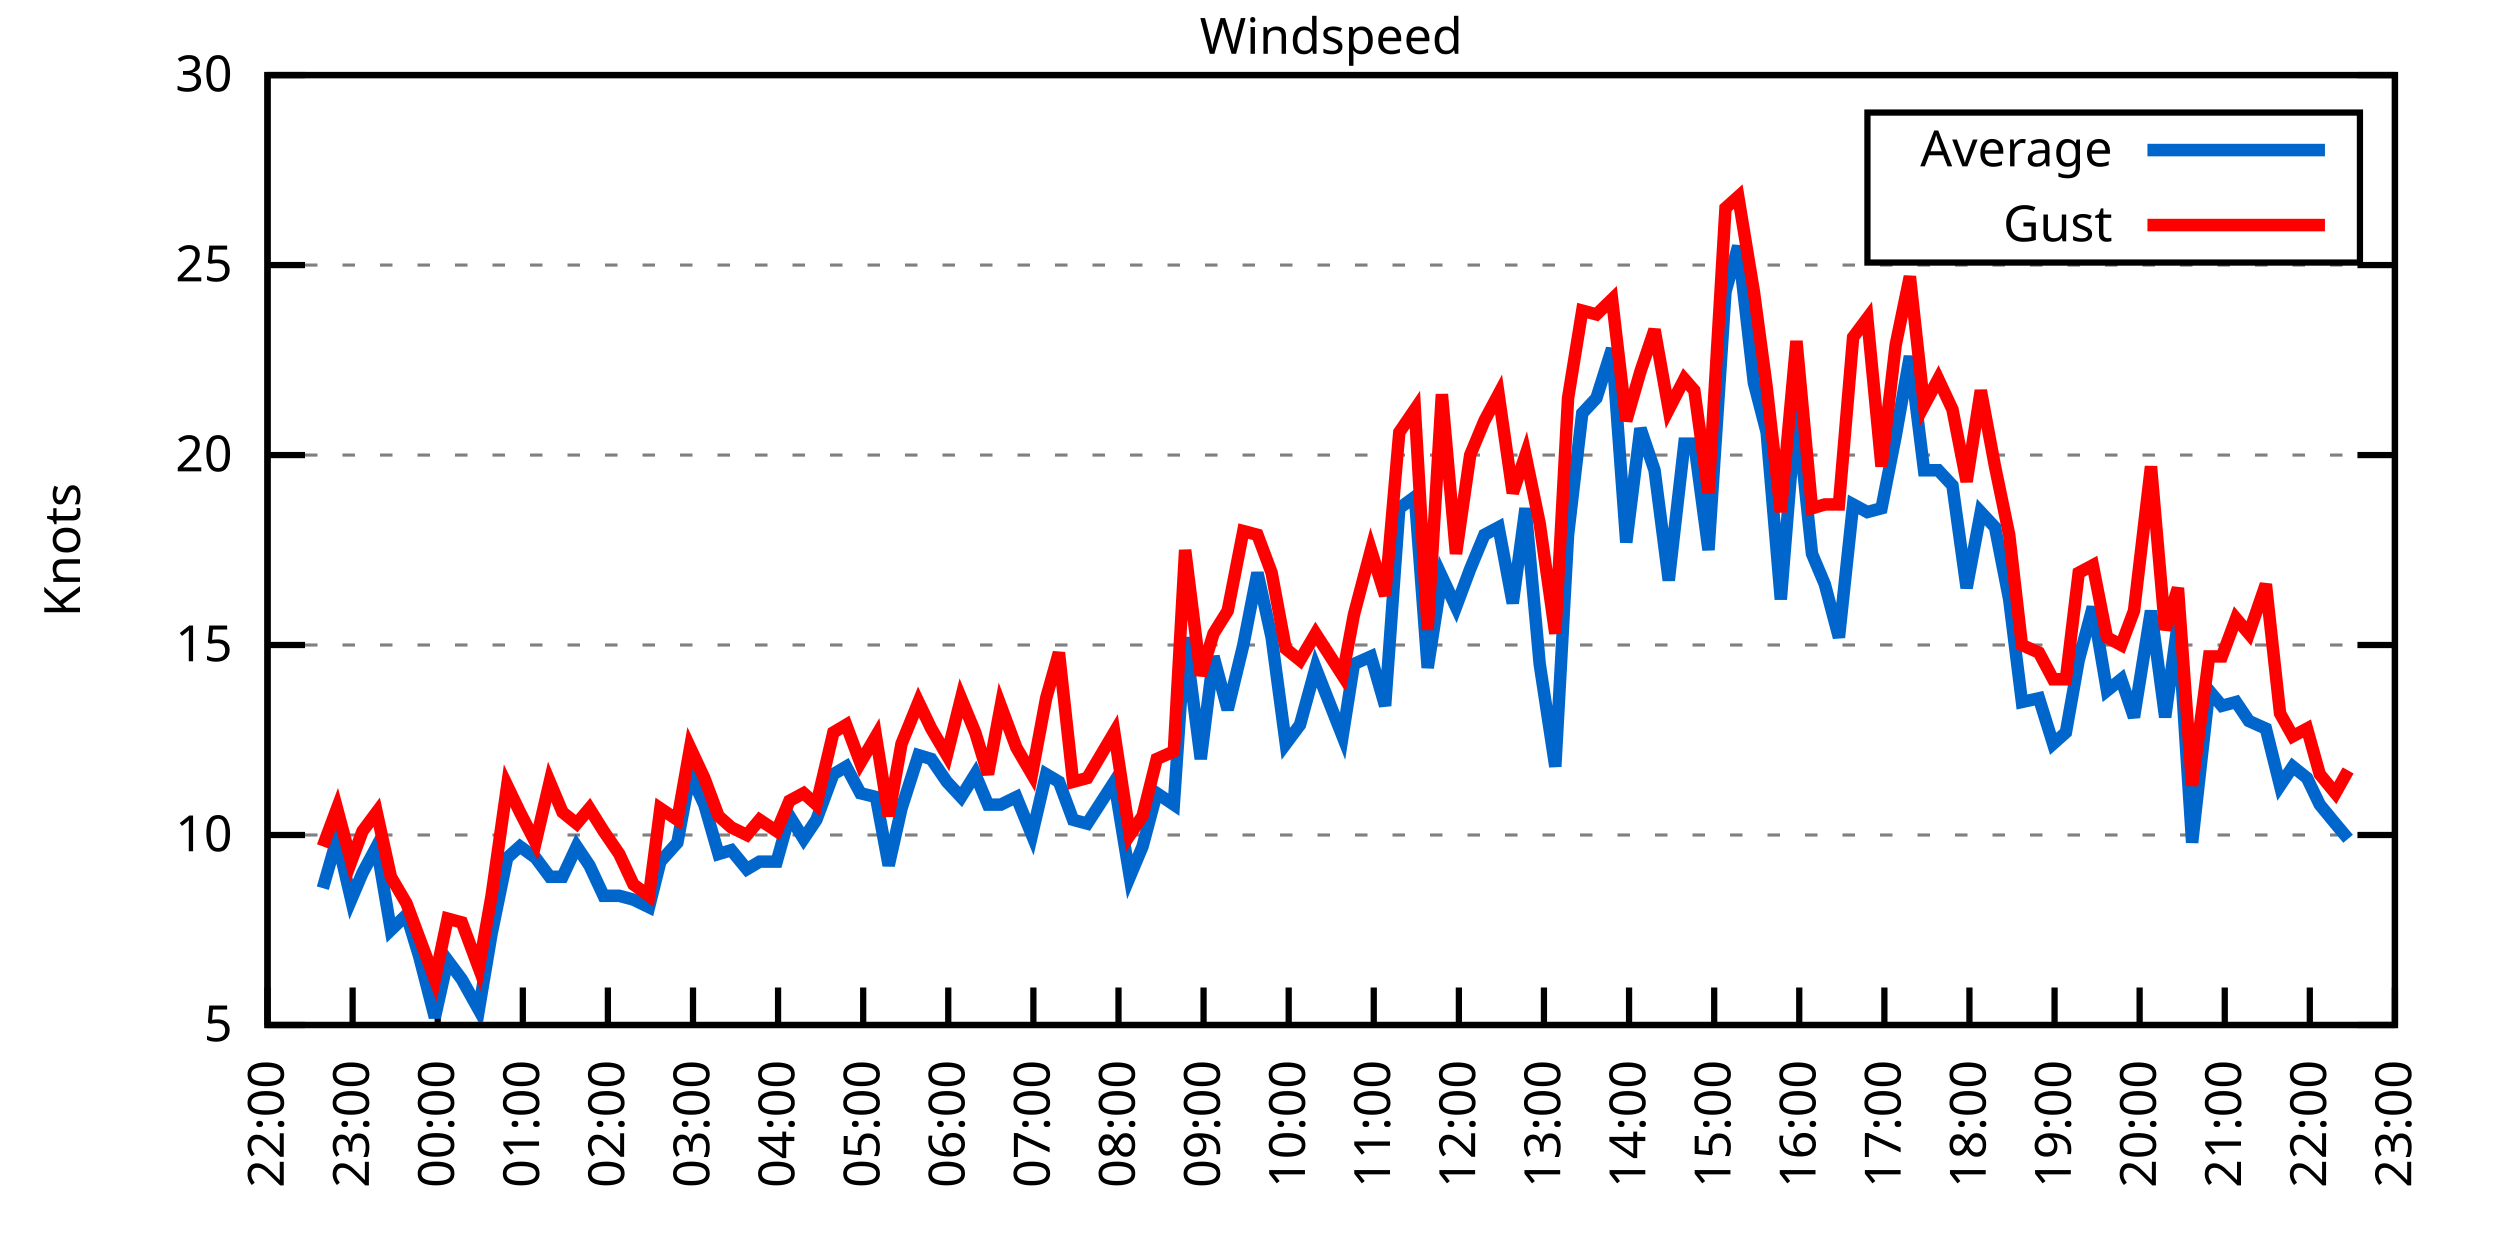
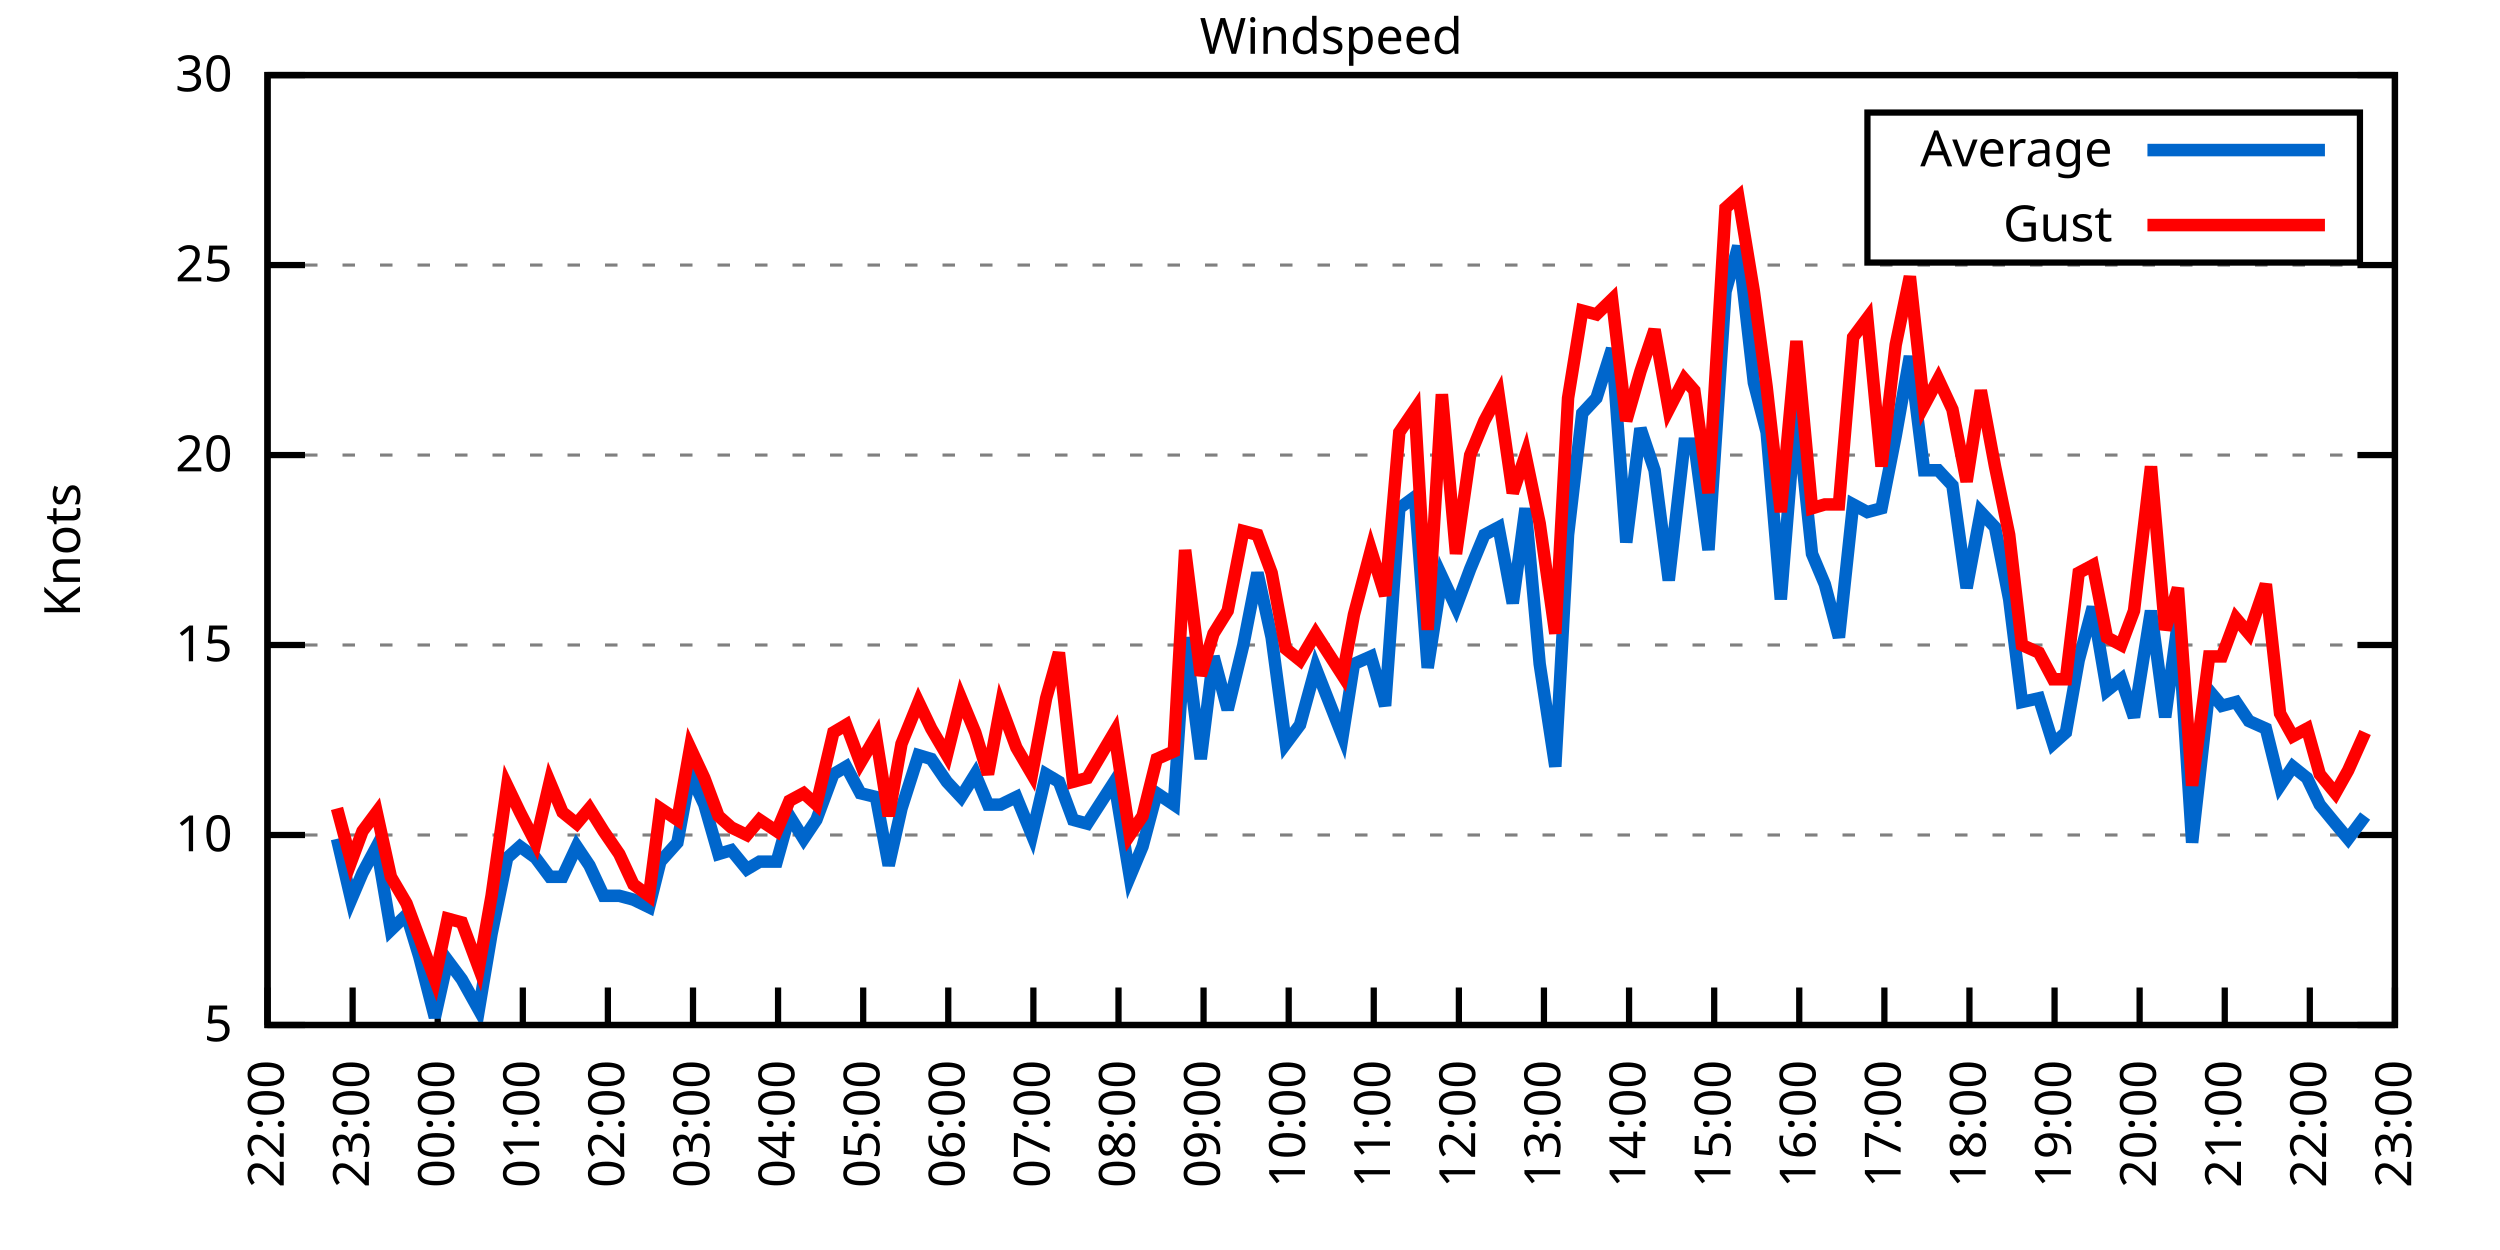
<svg xmlns="http://www.w3.org/2000/svg" xmlns:xlink="http://www.w3.org/1999/xlink" width="400" height="200" viewBox="0 0 400 200">
  <g id="gnuplot_canvas">
    <rect x="0" y="0" width="400" height="200" fill="none" />
    <defs>
      <circle id="gpDot" r="0.5" stroke-width="0.5" stroke="currentColor" />
      <path id="gpPt0" stroke-width="0.333" stroke="currentColor" d="M-1,0 h2 M0,-1 v2" />
      <path id="gpPt1" stroke-width="0.333" stroke="currentColor" d="M-1,-1 L1,1 M1,-1 L-1,1" />
      <path id="gpPt2" stroke-width="0.333" stroke="currentColor" d="M-1,0 L1,0 M0,-1 L0,1 M-1,-1 L1,1 M-1,1 L1,-1" />
      <rect id="gpPt3" stroke-width="0.333" stroke="currentColor" x="-1" y="-1" width="2" height="2" />
      <rect id="gpPt4" stroke-width="0.333" stroke="currentColor" fill="currentColor" x="-1" y="-1" width="2" height="2" />
      <circle id="gpPt5" stroke-width="0.333" stroke="currentColor" cx="0" cy="0" r="1" />
      <use xlink:href="#gpPt5" id="gpPt6" fill="currentColor" stroke="none" />
      <path id="gpPt7" stroke-width="0.333" stroke="currentColor" d="M0,-1.33 L-1.33,0.67 L1.33,0.67 z" />
      <use xlink:href="#gpPt7" id="gpPt8" fill="currentColor" stroke="none" />
      <use xlink:href="#gpPt7" id="gpPt9" stroke="currentColor" transform="rotate(180)" />
      <use xlink:href="#gpPt9" id="gpPt10" fill="currentColor" stroke="none" />
      <use xlink:href="#gpPt3" id="gpPt11" stroke="currentColor" transform="rotate(45)" />
      <use xlink:href="#gpPt11" id="gpPt12" fill="currentColor" stroke="none" />
      <path id="gpPt13" stroke-width="0.333" stroke="currentColor" d="M0,1.330 L1.265,0.411 L0.782,-1.067 L-0.782,-1.076 L-1.265,0.411 z" />
      <use xlink:href="#gpPt13" id="gpPt14" fill="currentColor" stroke="none" />
      <filter id="textbox" filterUnits="objectBoundingBox" x="0" y="0" height="1" width="1">
        <feFlood flood-color="white" flood-opacity="1" result="bgnd" />
        <feComposite in="SourceGraphic" in2="bgnd" operator="atop" />
      </filter>
      <filter id="greybox" filterUnits="objectBoundingBox" x="0" y="0" height="1" width="1">
        <feFlood flood-color="lightgrey" flood-opacity="1" result="grey" />
        <feComposite in="SourceGraphic" in2="grey" operator="atop" />
      </filter>
    </defs>
    <g fill="none" color="white" stroke="currentColor" stroke-width="1.00" stroke-linecap="butt" stroke-linejoin="miter">
</g>
    <g fill="none" color="black" stroke="currentColor" stroke-width="1.00" stroke-linecap="butt" stroke-linejoin="miter">
      <g stroke="none" shape-rendering="crispEdges">
        <polygon fill="rgb(255, 255, 255)" points="42.80,164.00 383.18,164.00 383.18,12.02 42.80,12.02 " />
      </g>
    </g>
    <g fill="none" color="black" stroke="currentColor" stroke-width="1.00" stroke-linecap="butt" stroke-linejoin="miter">
</g>
    <g fill="none" color="black" stroke="black" stroke-width="0.50" stroke-linecap="butt" stroke-linejoin="miter">
</g>
    <g fill="none" color="gray" stroke="currentColor" stroke-width="0.50" stroke-linecap="butt" stroke-linejoin="miter">
      <path stroke="gray" stroke-dasharray="2,4" class="gridline" d="M42.80,164.00 L383.19,164.00  " />
    </g>
    <g fill="none" color="gray" stroke="gray" stroke-width="1.00" stroke-linecap="butt" stroke-linejoin="miter">
</g>
    <g fill="none" color="black" stroke="currentColor" stroke-width="1.00" stroke-linecap="butt" stroke-linejoin="miter">
      <path stroke="black" d="M42.80,164.00 L48.80,164.00 M383.19,164.00 L377.19,164.00  " />
      <g transform="translate(37.20,166.60)" stroke="none" fill="black" font-family="Sans" font-size="8.00" text-anchor="end">
        <text>
          <tspan font-family="Sans"> 5</tspan>
        </text>
      </g>
    </g>
    <g fill="none" color="black" stroke="currentColor" stroke-width="1.00" stroke-linecap="butt" stroke-linejoin="miter">
</g>
    <g fill="none" color="black" stroke="black" stroke-width="0.50" stroke-linecap="butt" stroke-linejoin="miter">
</g>
    <g fill="none" color="gray" stroke="currentColor" stroke-width="0.50" stroke-linecap="butt" stroke-linejoin="miter">
      <path stroke="gray" stroke-dasharray="2,4" class="gridline" d="M42.80,133.60 L383.19,133.60  " />
    </g>
    <g fill="none" color="gray" stroke="gray" stroke-width="1.00" stroke-linecap="butt" stroke-linejoin="miter">
</g>
    <g fill="none" color="black" stroke="currentColor" stroke-width="1.00" stroke-linecap="butt" stroke-linejoin="miter">
      <path stroke="black" d="M42.80,133.60 L48.80,133.60 M383.19,133.60 L377.19,133.60  " />
      <g transform="translate(37.20,136.20)" stroke="none" fill="black" font-family="Sans" font-size="8.00" text-anchor="end">
        <text>
          <tspan font-family="Sans"> 10</tspan>
        </text>
      </g>
    </g>
    <g fill="none" color="black" stroke="currentColor" stroke-width="1.00" stroke-linecap="butt" stroke-linejoin="miter">
</g>
    <g fill="none" color="black" stroke="black" stroke-width="0.50" stroke-linecap="butt" stroke-linejoin="miter">
</g>
    <g fill="none" color="gray" stroke="currentColor" stroke-width="0.50" stroke-linecap="butt" stroke-linejoin="miter">
      <path stroke="gray" stroke-dasharray="2,4" class="gridline" d="M42.80,103.20 L383.19,103.20  " />
    </g>
    <g fill="none" color="gray" stroke="gray" stroke-width="1.00" stroke-linecap="butt" stroke-linejoin="miter">
</g>
    <g fill="none" color="black" stroke="currentColor" stroke-width="1.00" stroke-linecap="butt" stroke-linejoin="miter">
      <path stroke="black" d="M42.80,103.20 L48.80,103.20 M383.19,103.20 L377.19,103.20  " />
      <g transform="translate(37.20,105.80)" stroke="none" fill="black" font-family="Sans" font-size="8.00" text-anchor="end">
        <text>
          <tspan font-family="Sans"> 15</tspan>
        </text>
      </g>
    </g>
    <g fill="none" color="black" stroke="currentColor" stroke-width="1.00" stroke-linecap="butt" stroke-linejoin="miter">
</g>
    <g fill="none" color="black" stroke="black" stroke-width="0.50" stroke-linecap="butt" stroke-linejoin="miter">
</g>
    <g fill="none" color="gray" stroke="currentColor" stroke-width="0.50" stroke-linecap="butt" stroke-linejoin="miter">
      <path stroke="gray" stroke-dasharray="2,4" class="gridline" d="M42.80,72.81 L383.19,72.81  " />
    </g>
    <g fill="none" color="gray" stroke="gray" stroke-width="1.00" stroke-linecap="butt" stroke-linejoin="miter">
</g>
    <g fill="none" color="black" stroke="currentColor" stroke-width="1.00" stroke-linecap="butt" stroke-linejoin="miter">
      <path stroke="black" d="M42.80,72.81 L48.80,72.81 M383.19,72.81 L377.19,72.81  " />
      <g transform="translate(37.20,75.41)" stroke="none" fill="black" font-family="Sans" font-size="8.00" text-anchor="end">
        <text>
          <tspan font-family="Sans"> 20</tspan>
        </text>
      </g>
    </g>
    <g fill="none" color="black" stroke="currentColor" stroke-width="1.00" stroke-linecap="butt" stroke-linejoin="miter">
</g>
    <g fill="none" color="black" stroke="black" stroke-width="0.50" stroke-linecap="butt" stroke-linejoin="miter">
</g>
    <g fill="none" color="gray" stroke="currentColor" stroke-width="0.50" stroke-linecap="butt" stroke-linejoin="miter">
      <path stroke="gray" stroke-dasharray="2,4" class="gridline" d="M42.80,42.41 L383.19,42.41  " />
    </g>
    <g fill="none" color="gray" stroke="gray" stroke-width="1.00" stroke-linecap="butt" stroke-linejoin="miter">
</g>
    <g fill="none" color="black" stroke="currentColor" stroke-width="1.00" stroke-linecap="butt" stroke-linejoin="miter">
      <path stroke="black" d="M42.80,42.41 L48.80,42.41 M383.19,42.41 L377.19,42.41  " />
      <g transform="translate(37.20,45.01)" stroke="none" fill="black" font-family="Sans" font-size="8.00" text-anchor="end">
        <text>
          <tspan font-family="Sans"> 25</tspan>
        </text>
      </g>
    </g>
    <g fill="none" color="black" stroke="currentColor" stroke-width="1.00" stroke-linecap="butt" stroke-linejoin="miter">
</g>
    <g fill="none" color="black" stroke="black" stroke-width="0.50" stroke-linecap="butt" stroke-linejoin="miter">
</g>
    <g fill="none" color="gray" stroke="currentColor" stroke-width="0.50" stroke-linecap="butt" stroke-linejoin="miter">
      <path stroke="gray" stroke-dasharray="2,4" class="gridline" d="M42.80,12.01 L383.19,12.01  " />
    </g>
    <g fill="none" color="gray" stroke="gray" stroke-width="1.00" stroke-linecap="butt" stroke-linejoin="miter">
</g>
    <g fill="none" color="black" stroke="currentColor" stroke-width="1.00" stroke-linecap="butt" stroke-linejoin="miter">
      <path stroke="black" d="M42.80,12.01 L48.80,12.01 M383.19,12.01 L377.19,12.01  " />
      <g transform="translate(37.20,14.61)" stroke="none" fill="black" font-family="Sans" font-size="8.00" text-anchor="end">
        <text>
          <tspan font-family="Sans"> 30</tspan>
        </text>
      </g>
    </g>
    <g fill="none" color="black" stroke="currentColor" stroke-width="1.00" stroke-linecap="butt" stroke-linejoin="miter">
      <path stroke="black" d="M42.80,164.00 L42.80,158.00  " />
      <g transform="translate(45.40,169.60) rotate(270.00)" stroke="none" fill="black" font-family="Sans" font-size="8.00" text-anchor="end">
        <text>
          <tspan font-family="Sans">22:00</tspan>
        </text>
      </g>
    </g>
    <g fill="none" color="black" stroke="currentColor" stroke-width="1.00" stroke-linecap="butt" stroke-linejoin="miter">
      <path stroke="black" d="M56.42,164.00 L56.42,158.00  " />
      <g transform="translate(59.02,169.60) rotate(270.00)" stroke="none" fill="black" font-family="Sans" font-size="8.00" text-anchor="end">
        <text>
          <tspan font-family="Sans">23:00</tspan>
        </text>
      </g>
    </g>
    <g fill="none" color="black" stroke="currentColor" stroke-width="1.00" stroke-linecap="butt" stroke-linejoin="miter">
      <path stroke="black" d="M70.03,164.00 L70.03,158.00  " />
      <g transform="translate(72.63,169.60) rotate(270.00)" stroke="none" fill="black" font-family="Sans" font-size="8.00" text-anchor="end">
        <text>
          <tspan font-family="Sans">00:00</tspan>
        </text>
      </g>
    </g>
    <g fill="none" color="black" stroke="currentColor" stroke-width="1.00" stroke-linecap="butt" stroke-linejoin="miter">
      <path stroke="black" d="M83.65,164.00 L83.65,158.00  " />
      <g transform="translate(86.25,169.60) rotate(270.00)" stroke="none" fill="black" font-family="Sans" font-size="8.00" text-anchor="end">
        <text>
          <tspan font-family="Sans">01:00</tspan>
        </text>
      </g>
    </g>
    <g fill="none" color="black" stroke="currentColor" stroke-width="1.00" stroke-linecap="butt" stroke-linejoin="miter">
      <path stroke="black" d="M97.26,164.00 L97.26,158.00  " />
      <g transform="translate(99.86,169.60) rotate(270.00)" stroke="none" fill="black" font-family="Sans" font-size="8.00" text-anchor="end">
        <text>
          <tspan font-family="Sans">02:00</tspan>
        </text>
      </g>
    </g>
    <g fill="none" color="black" stroke="currentColor" stroke-width="1.00" stroke-linecap="butt" stroke-linejoin="miter">
      <path stroke="black" d="M110.88,164.00 L110.88,158.00  " />
      <g transform="translate(113.48,169.60) rotate(270.00)" stroke="none" fill="black" font-family="Sans" font-size="8.00" text-anchor="end">
        <text>
          <tspan font-family="Sans">03:00</tspan>
        </text>
      </g>
    </g>
    <g fill="none" color="black" stroke="currentColor" stroke-width="1.00" stroke-linecap="butt" stroke-linejoin="miter">
      <path stroke="black" d="M124.49,164.00 L124.49,158.00  " />
      <g transform="translate(127.09,169.60) rotate(270.00)" stroke="none" fill="black" font-family="Sans" font-size="8.00" text-anchor="end">
        <text>
          <tspan font-family="Sans">04:00</tspan>
        </text>
      </g>
    </g>
    <g fill="none" color="black" stroke="currentColor" stroke-width="1.00" stroke-linecap="butt" stroke-linejoin="miter">
      <path stroke="black" d="M138.11,164.00 L138.11,158.00  " />
      <g transform="translate(140.71,169.60) rotate(270.00)" stroke="none" fill="black" font-family="Sans" font-size="8.00" text-anchor="end">
        <text>
          <tspan font-family="Sans">05:00</tspan>
        </text>
      </g>
    </g>
    <g fill="none" color="black" stroke="currentColor" stroke-width="1.00" stroke-linecap="butt" stroke-linejoin="miter">
      <path stroke="black" d="M151.72,164.00 L151.72,158.00  " />
      <g transform="translate(154.32,169.60) rotate(270.00)" stroke="none" fill="black" font-family="Sans" font-size="8.00" text-anchor="end">
        <text>
          <tspan font-family="Sans">06:00</tspan>
        </text>
      </g>
    </g>
    <g fill="none" color="black" stroke="currentColor" stroke-width="1.00" stroke-linecap="butt" stroke-linejoin="miter">
      <path stroke="black" d="M165.34,164.00 L165.34,158.00  " />
      <g transform="translate(167.94,169.60) rotate(270.00)" stroke="none" fill="black" font-family="Sans" font-size="8.00" text-anchor="end">
        <text>
          <tspan font-family="Sans">07:00</tspan>
        </text>
      </g>
    </g>
    <g fill="none" color="black" stroke="currentColor" stroke-width="1.00" stroke-linecap="butt" stroke-linejoin="miter">
      <path stroke="black" d="M178.96,164.00 L178.96,158.00  " />
      <g transform="translate(181.56,169.60) rotate(270.00)" stroke="none" fill="black" font-family="Sans" font-size="8.00" text-anchor="end">
        <text>
          <tspan font-family="Sans">08:00</tspan>
        </text>
      </g>
    </g>
    <g fill="none" color="black" stroke="currentColor" stroke-width="1.00" stroke-linecap="butt" stroke-linejoin="miter">
      <path stroke="black" d="M192.57,164.00 L192.57,158.00  " />
      <g transform="translate(195.17,169.60) rotate(270.00)" stroke="none" fill="black" font-family="Sans" font-size="8.00" text-anchor="end">
        <text>
          <tspan font-family="Sans">09:00</tspan>
        </text>
      </g>
    </g>
    <g fill="none" color="black" stroke="currentColor" stroke-width="1.00" stroke-linecap="butt" stroke-linejoin="miter">
      <path stroke="black" d="M206.19,164.00 L206.19,158.00  " />
      <g transform="translate(208.79,169.60) rotate(270.00)" stroke="none" fill="black" font-family="Sans" font-size="8.00" text-anchor="end">
        <text>
          <tspan font-family="Sans">10:00</tspan>
        </text>
      </g>
    </g>
    <g fill="none" color="black" stroke="currentColor" stroke-width="1.00" stroke-linecap="butt" stroke-linejoin="miter">
      <path stroke="black" d="M219.80,164.00 L219.80,158.00  " />
      <g transform="translate(222.40,169.60) rotate(270.00)" stroke="none" fill="black" font-family="Sans" font-size="8.00" text-anchor="end">
        <text>
          <tspan font-family="Sans">11:00</tspan>
        </text>
      </g>
    </g>
    <g fill="none" color="black" stroke="currentColor" stroke-width="1.00" stroke-linecap="butt" stroke-linejoin="miter">
      <path stroke="black" d="M233.42,164.00 L233.42,158.00  " />
      <g transform="translate(236.02,169.60) rotate(270.00)" stroke="none" fill="black" font-family="Sans" font-size="8.00" text-anchor="end">
        <text>
          <tspan font-family="Sans">12:00</tspan>
        </text>
      </g>
    </g>
    <g fill="none" color="black" stroke="currentColor" stroke-width="1.00" stroke-linecap="butt" stroke-linejoin="miter">
      <path stroke="black" d="M247.03,164.00 L247.03,158.00  " />
      <g transform="translate(249.63,169.60) rotate(270.00)" stroke="none" fill="black" font-family="Sans" font-size="8.00" text-anchor="end">
        <text>
          <tspan font-family="Sans">13:00</tspan>
        </text>
      </g>
    </g>
    <g fill="none" color="black" stroke="currentColor" stroke-width="1.00" stroke-linecap="butt" stroke-linejoin="miter">
      <path stroke="black" d="M260.65,164.00 L260.65,158.00  " />
      <g transform="translate(263.25,169.60) rotate(270.00)" stroke="none" fill="black" font-family="Sans" font-size="8.00" text-anchor="end">
        <text>
          <tspan font-family="Sans">14:00</tspan>
        </text>
      </g>
    </g>
    <g fill="none" color="black" stroke="currentColor" stroke-width="1.00" stroke-linecap="butt" stroke-linejoin="miter">
      <path stroke="black" d="M274.27,164.00 L274.27,158.00  " />
      <g transform="translate(276.87,169.60) rotate(270.00)" stroke="none" fill="black" font-family="Sans" font-size="8.00" text-anchor="end">
        <text>
          <tspan font-family="Sans">15:00</tspan>
        </text>
      </g>
    </g>
    <g fill="none" color="black" stroke="currentColor" stroke-width="1.00" stroke-linecap="butt" stroke-linejoin="miter">
      <path stroke="black" d="M287.88,164.00 L287.88,158.00  " />
      <g transform="translate(290.48,169.60) rotate(270.00)" stroke="none" fill="black" font-family="Sans" font-size="8.00" text-anchor="end">
        <text>
          <tspan font-family="Sans">16:00</tspan>
        </text>
      </g>
    </g>
    <g fill="none" color="black" stroke="currentColor" stroke-width="1.00" stroke-linecap="butt" stroke-linejoin="miter">
      <path stroke="black" d="M301.50,164.00 L301.50,158.00  " />
      <g transform="translate(304.10,169.60) rotate(270.00)" stroke="none" fill="black" font-family="Sans" font-size="8.00" text-anchor="end">
        <text>
          <tspan font-family="Sans">17:00</tspan>
        </text>
      </g>
    </g>
    <g fill="none" color="black" stroke="currentColor" stroke-width="1.00" stroke-linecap="butt" stroke-linejoin="miter">
      <path stroke="black" d="M315.11,164.00 L315.11,158.00  " />
      <g transform="translate(317.71,169.60) rotate(270.00)" stroke="none" fill="black" font-family="Sans" font-size="8.00" text-anchor="end">
        <text>
          <tspan font-family="Sans">18:00</tspan>
        </text>
      </g>
    </g>
    <g fill="none" color="black" stroke="currentColor" stroke-width="1.00" stroke-linecap="butt" stroke-linejoin="miter">
      <path stroke="black" d="M328.73,164.00 L328.73,158.00  " />
      <g transform="translate(331.33,169.60) rotate(270.00)" stroke="none" fill="black" font-family="Sans" font-size="8.00" text-anchor="end">
        <text>
          <tspan font-family="Sans">19:00</tspan>
        </text>
      </g>
    </g>
    <g fill="none" color="black" stroke="currentColor" stroke-width="1.00" stroke-linecap="butt" stroke-linejoin="miter">
      <path stroke="black" d="M342.34,164.00 L342.34,158.00  " />
      <g transform="translate(344.94,169.60) rotate(270.00)" stroke="none" fill="black" font-family="Sans" font-size="8.00" text-anchor="end">
        <text>
          <tspan font-family="Sans">20:00</tspan>
        </text>
      </g>
    </g>
    <g fill="none" color="black" stroke="currentColor" stroke-width="1.00" stroke-linecap="butt" stroke-linejoin="miter">
      <path stroke="black" d="M355.96,164.00 L355.96,158.00  " />
      <g transform="translate(358.56,169.60) rotate(270.00)" stroke="none" fill="black" font-family="Sans" font-size="8.00" text-anchor="end">
        <text>
          <tspan font-family="Sans">21:00</tspan>
        </text>
      </g>
    </g>
    <g fill="none" color="black" stroke="currentColor" stroke-width="1.00" stroke-linecap="butt" stroke-linejoin="miter">
      <path stroke="black" d="M369.57,164.00 L369.57,158.00  " />
      <g transform="translate(372.17,169.60) rotate(270.00)" stroke="none" fill="black" font-family="Sans" font-size="8.00" text-anchor="end">
        <text>
          <tspan font-family="Sans">22:00</tspan>
        </text>
      </g>
    </g>
    <g fill="none" color="black" stroke="currentColor" stroke-width="1.00" stroke-linecap="butt" stroke-linejoin="miter">
      <path stroke="black" d="M383.19,164.00 L383.19,158.00  " />
      <g transform="translate(385.79,169.60) rotate(270.00)" stroke="none" fill="black" font-family="Sans" font-size="8.00" text-anchor="end">
        <text>
          <tspan font-family="Sans">23:00</tspan>
        </text>
      </g>
    </g>
    <g fill="none" color="black" stroke="currentColor" stroke-width="1.00" stroke-linecap="butt" stroke-linejoin="miter">
</g>
    <g fill="none" color="black" stroke="currentColor" stroke-width="1.00" stroke-linecap="butt" stroke-linejoin="miter">
      <path stroke="black" d="M42.80,12.01 L42.80,164.00 L383.19,164.00 L383.19,12.01 L42.80,12.01 Z  " />
    </g>
    <g fill="none" color="black" stroke="currentColor" stroke-width="1.00" stroke-linecap="butt" stroke-linejoin="miter">
</g>
    <g fill="none" color="black" stroke="currentColor" stroke-width="1.00" stroke-linecap="butt" stroke-linejoin="miter">
      <path stroke="black" d="M298.79,42.01 L298.79,18.01 L377.59,18.01 L377.59,42.01 L298.79,42.01 Z  " />
    </g>
    <g id="Windspeed_plot_1">
      <g fill="none" color="white" stroke="black" stroke-width="2.00" stroke-linecap="butt" stroke-linejoin="miter">
</g>
      <g fill="none" color="black" stroke="currentColor" stroke-width="2.00" stroke-linecap="butt" stroke-linejoin="miter">
        <g transform="translate(337.99,26.61)" stroke="none" fill="black" font-family="Sans" font-size="8.00" text-anchor="end">
          <text>
            <tspan font-family="Sans">Average</tspan>
          </text>
        </g>
      </g>
      <g fill="none" color="black" stroke="currentColor" stroke-width="2.00" stroke-linecap="butt" stroke-linejoin="miter">
-         <path stroke="rgb(  0, 102, 204)" d="M343.59,24.01 L371.99,24.01 M51.65,142.11 L53.92,134.21 L56.19,143.94 L58.00,139.68 L60.27,135.43 L62.54,148.80   L65.04,146.37 L67.08,153.06 L69.58,162.78 L71.62,153.66 L73.89,156.70 L76.61,161.57 L78.65,149.41 L81.15,137.25   L83.19,135.43 L85.69,137.25 L87.96,140.29 L90.00,140.29 L92.27,135.43 L94.31,138.47 L96.58,143.33 L99.08,143.33   L101.35,143.94 L103.84,145.15 L105.66,137.86 L108.38,134.82 L110.42,123.87 L112.69,128.74 L114.96,136.64 L117.01,136.03   L119.50,139.07 L121.54,137.86 L124.27,137.86 L126.31,130.56 L128.58,134.21 L130.62,131.17 L133.34,123.87 L135.39,122.66   L137.66,126.91 L140.15,127.52 L142.19,138.47 L144.24,129.35 L146.96,120.83 L149.00,121.44 L151.50,125.09 L153.77,127.52   L156.04,123.87 L158.08,128.74 L160.12,128.74 L162.62,127.52 L165.11,133.60 L167.38,123.87 L169.43,125.09 L171.69,131.17   L173.96,131.78 L178.28,125.09 L180.77,140.29 L182.81,135.43 L185.08,126.91 L187.81,128.74 L189.62,101.99 L192.12,121.44   L194.16,105.03 L196.43,113.54 L198.93,103.20 L201.19,91.65 L203.46,101.99 L205.73,119.01 L208.00,115.97 L210.50,106.85   L214.81,117.80 L216.63,106.24 L219.35,105.03 L221.62,112.93 L223.89,81.32 L226.38,79.49 L228.43,106.85 L230.70,92.26   L232.96,97.12 L235.23,91.04 L237.50,85.57 L239.77,84.36 L242.04,96.52 L244.08,81.32 L246.35,106.24 L248.85,122.66   L250.89,85.57 L253.16,66.12 L255.43,63.69 L257.93,55.78 L260.20,86.79 L262.47,68.55 L264.73,75.24 L267.00,92.87   L269.50,70.98 L271.09,70.98 L273.36,88.00 L276.08,46.66 L278.12,39.37 L280.62,61.25 L282.66,69.16 L284.93,95.91   L287.43,64.90 L289.92,88.61 L291.97,93.48 L294.23,101.99 L296.50,80.71 L298.77,81.93 L301.04,81.32 L303.31,69.77   L305.58,57.00 L307.85,75.24 L310.12,75.24 L312.39,77.67 L314.66,94.08 L316.93,81.93 L319.20,84.36 L321.47,95.91   L323.51,112.32 L326.23,111.72 L328.50,119.01 L330.54,117.19 L332.59,105.64 L334.85,97.12 L337.12,110.50 L339.39,108.68   L341.44,114.76 L344.16,97.73 L346.43,114.76 L348.47,99.56 L350.74,134.82 L353.46,110.50 L355.50,112.93 L357.77,112.32   L359.82,115.36 L362.54,116.58 L364.81,125.70 L366.85,122.66 L369.12,124.48 L371.16,128.74 L373.66,131.78 L375.70,134.21    " />
+         <path stroke="rgb(  0, 102, 204)" d="M343.59,24.01 L371.99,24.01 M53.92,134.21 L56.19,143.94 L58.00,139.68 L60.27,135.43 L62.54,148.80 L65.04,146.37   L67.08,153.06 L69.58,162.78 L71.62,153.66 L73.89,156.70 L76.61,161.57 L78.65,149.41 L81.15,137.25 L83.19,135.43   L85.69,137.25 L87.96,140.29 L90.00,140.29 L92.27,135.43 L94.31,138.47 L96.58,143.33 L99.08,143.33 L101.35,143.94   L103.84,145.15 L105.66,137.86 L108.38,134.82 L110.42,123.87 L112.69,128.74 L114.96,136.64 L117.01,136.03 L119.50,139.07   L121.54,137.86 L124.27,137.86 L126.31,130.56 L128.58,134.21 L130.62,131.17 L133.34,123.87 L135.39,122.66 L137.66,126.91   L140.15,127.52 L142.19,138.47 L144.24,129.35 L146.96,120.83 L149.00,121.44 L151.50,125.09 L153.77,127.52 L156.04,123.87   L158.08,128.74 L160.12,128.74 L162.62,127.52 L165.11,133.60 L167.38,123.87 L169.43,125.09 L171.69,131.17 L173.96,131.78   L178.28,125.09 L180.77,140.29 L182.81,135.43 L185.08,126.91 L187.81,128.74 L189.62,101.99 L192.12,121.44 L194.16,105.03   L196.43,113.54 L198.93,103.20 L201.19,91.65 L203.46,101.99 L205.73,119.01 L208.00,115.97 L210.50,106.85 L214.81,117.80   L216.63,106.24 L219.35,105.03 L221.62,112.93 L223.89,81.32 L226.38,79.49 L228.43,106.85 L230.70,92.26 L232.96,97.12   L235.23,91.04 L237.50,85.57 L239.77,84.36 L242.04,96.52 L244.08,81.32 L246.35,106.24 L248.85,122.66 L250.89,85.57   L253.16,66.12 L255.43,63.69 L257.93,55.78 L260.20,86.79 L262.47,68.55 L264.73,75.24 L267.00,92.87 L269.50,70.98   L271.09,70.98 L273.36,88.00 L276.08,46.66 L278.12,39.37 L280.62,61.25 L282.66,69.16 L284.93,95.91 L287.43,64.90   L289.92,88.61 L291.97,93.48 L294.23,101.99 L296.50,80.71 L298.77,81.93 L301.04,81.32 L303.31,69.77 L305.58,57.00   L307.85,75.24 L310.12,75.24 L312.39,77.67 L314.66,94.08 L316.93,81.93 L319.20,84.36 L321.47,95.91 L323.51,112.32   L326.23,111.72 L328.50,119.01 L330.54,117.19 L332.59,105.64 L334.85,97.12 L337.12,110.50 L339.39,108.68 L341.44,114.76   L344.16,97.73 L346.43,114.76 L348.47,99.56 L350.74,134.82 L353.46,110.50 L355.50,112.93 L357.77,112.32 L359.82,115.36   L362.54,116.58 L364.81,125.70 L366.85,122.66 L369.12,124.48 L371.16,128.74 L373.66,131.78 L375.70,134.21 L378.42,130.56    " />
      </g>
    </g>
    <g id="Windspeed_plot_2">
      <g fill="none" color="black" stroke="currentColor" stroke-width="2.00" stroke-linecap="butt" stroke-linejoin="miter">
        <g transform="translate(337.99,38.61)" stroke="none" fill="black" font-family="Sans" font-size="8.00" text-anchor="end">
          <text>
            <tspan font-family="Sans">Gust</tspan>
          </text>
        </g>
      </g>
      <g fill="none" color="black" stroke="currentColor" stroke-width="2.00" stroke-linecap="butt" stroke-linejoin="miter">
-         <path stroke="rgb(255,   0,   0)" d="M343.59,36.01 L371.99,36.01 M51.65,135.43 L53.92,129.35 L56.19,137.86 L58.00,132.99 L60.27,129.95 L62.54,140.29   L65.04,144.55 L67.08,150.02 L69.58,156.70 L71.62,146.98 L73.89,147.59 L76.61,154.88 L78.65,143.33 L81.15,125.70   L83.19,129.95 L85.69,134.82 L87.96,125.09 L90.00,129.95 L92.27,131.78 L94.31,129.35 L96.58,132.99 L99.08,136.64   L101.35,141.51 L103.84,143.33 L105.66,129.35 L108.38,131.17 L110.42,119.62 L112.69,124.48 L114.96,130.56 L117.01,132.39   L119.50,133.60 L121.54,131.17 L124.27,132.99 L126.31,128.13 L128.58,126.91 L130.62,128.74 L133.34,117.19 L135.39,115.97   L137.66,122.05 L140.15,117.80 L142.19,130.56 L144.24,119.01 L146.96,112.32 L149.00,116.58 L151.50,120.83 L153.77,111.72   L156.04,117.19 L158.08,123.87 L160.12,112.93 L162.62,119.62 L165.11,123.87 L167.38,111.72 L169.43,104.42 L171.69,125.09   L173.96,124.48 L178.28,117.19 L180.77,133.60 L182.81,130.56 L185.08,121.44 L187.81,120.23 L189.62,88.00 L192.12,108.07   L194.16,101.38 L196.43,97.73 L198.93,84.97 L201.19,85.57 L203.46,91.65 L205.73,103.81 L208.00,105.64 L210.50,101.38   L214.81,108.07 L216.63,98.34 L219.35,88.00 L221.62,95.30 L223.89,69.16 L226.38,65.51 L228.43,100.77 L230.70,63.08   L232.96,88.61 L235.23,72.81 L237.50,67.33 L239.77,63.08 L242.04,78.89 L244.08,72.81 L246.35,83.75 L248.85,101.38   L250.89,63.69 L253.16,49.70 L255.43,50.31 L257.93,47.88 L260.20,67.33 L262.47,59.43 L264.73,52.74 L267.00,65.51   L269.50,60.65 L271.09,62.47 L273.36,78.89 L276.08,33.29 L278.12,31.46 L280.62,46.66 L282.66,61.86 L284.93,81.93   L287.43,54.57 L289.92,81.32 L291.97,80.71 L294.23,80.71 L296.50,53.96 L298.77,50.92 L301.04,74.63 L303.31,55.18   L305.58,44.23 L307.85,64.90 L310.12,60.65 L312.39,65.51 L314.66,77.06 L316.93,62.47 L319.20,74.63 L321.47,85.57   L323.51,103.20 L326.23,104.42 L328.50,108.68 L330.54,108.68 L332.59,91.65 L334.85,90.44 L337.12,101.99 L339.39,103.20   L341.44,97.73 L344.16,74.63 L346.43,100.77 L348.47,94.08 L350.74,125.70 L353.46,105.03 L355.50,105.03 L357.77,98.95   L359.82,101.38 L362.54,93.48 L364.81,114.15 L366.85,117.80 L369.12,116.58 L371.16,123.87 L373.66,126.91 L375.70,123.27    " />
+         <path stroke="rgb(255,   0,   0)" d="M343.59,36.01 L371.99,36.01 M53.92,129.35 L56.19,137.86 L58.00,132.99 L60.27,129.95 L62.54,140.29 L65.04,144.55   L67.08,150.02 L69.58,156.70 L71.62,146.98 L73.89,147.59 L76.61,154.88 L78.65,143.33 L81.15,125.70 L83.19,129.95   L85.69,134.82 L87.96,125.09 L90.00,129.95 L92.27,131.78 L94.31,129.35 L96.58,132.99 L99.08,136.64 L101.35,141.51   L103.84,143.33 L105.66,129.35 L108.38,131.17 L110.42,119.62 L112.69,124.48 L114.96,130.56 L117.01,132.39 L119.50,133.60   L121.54,131.17 L124.27,132.99 L126.31,128.13 L128.58,126.91 L130.62,128.74 L133.34,117.19 L135.39,115.97 L137.66,122.05   L140.15,117.80 L142.19,130.56 L144.24,119.01 L146.96,112.32 L149.00,116.58 L151.50,120.83 L153.77,111.72 L156.04,117.19   L158.08,123.87 L160.12,112.93 L162.62,119.62 L165.11,123.87 L167.38,111.72 L169.43,104.42 L171.69,125.09 L173.96,124.48   L178.28,117.19 L180.77,133.60 L182.81,130.56 L185.08,121.44 L187.81,120.23 L189.62,88.00 L192.12,108.07 L194.16,101.38   L196.43,97.73 L198.93,84.97 L201.19,85.57 L203.46,91.65 L205.73,103.81 L208.00,105.64 L210.50,101.38 L214.81,108.07   L216.63,98.34 L219.35,88.00 L221.62,95.30 L223.89,69.16 L226.38,65.51 L228.43,100.77 L230.70,63.08 L232.96,88.61   L235.23,72.81 L237.50,67.33 L239.77,63.08 L242.04,78.89 L244.08,72.81 L246.35,83.75 L248.85,101.38 L250.89,63.69   L253.16,49.70 L255.43,50.31 L257.93,47.88 L260.20,67.33 L262.47,59.43 L264.73,52.74 L267.00,65.51 L269.50,60.65   L271.09,62.47 L273.36,78.89 L276.08,33.29 L278.12,31.46 L280.62,46.66 L282.66,61.86 L284.93,81.93 L287.43,54.57   L289.92,81.32 L291.97,80.71 L294.23,80.71 L296.50,53.96 L298.77,50.92 L301.04,74.63 L303.31,55.18 L305.58,44.23   L307.85,64.90 L310.12,60.65 L312.39,65.51 L314.66,77.06 L316.93,62.47 L319.20,74.63 L321.47,85.57 L323.51,103.20   L326.23,104.42 L328.50,108.68 L330.54,108.68 L332.59,91.65 L334.85,90.44 L337.12,101.99 L339.39,103.20 L341.44,97.73   L344.16,74.63 L346.43,100.77 L348.47,94.08 L350.74,125.70 L353.46,105.03 L355.50,105.03 L357.77,98.95 L359.82,101.38   L362.54,93.48 L364.81,114.15 L366.85,117.80 L369.12,116.58 L371.16,123.87 L373.66,126.91 L375.70,123.27 L378.42,117.19    " />
      </g>
    </g>
    <g fill="none" color="black" stroke="currentColor" stroke-width="2.00" stroke-linecap="butt" stroke-linejoin="miter">
</g>
    <g fill="none" color="black" stroke="black" stroke-width="1.00" stroke-linecap="butt" stroke-linejoin="miter">
</g>
    <g fill="none" color="black" stroke="currentColor" stroke-width="1.00" stroke-linecap="butt" stroke-linejoin="miter">
      <path stroke="black" d="M42.80,12.01 L42.80,164.00 L383.19,164.00 L383.19,12.01 L42.80,12.01 Z  " />
      <g transform="translate(12.80,88.01) rotate(270.00)" stroke="none" fill="black" font-family="Sans" font-size="8.00" text-anchor="middle">
        <text>
          <tspan font-family="Sans">Knots</tspan>
        </text>
      </g>
    </g>
    <g fill="none" color="black" stroke="currentColor" stroke-width="1.00" stroke-linecap="butt" stroke-linejoin="miter">
</g>
    <g fill="none" color="black" stroke="currentColor" stroke-width="1.00" stroke-linecap="butt" stroke-linejoin="miter">
      <g transform="translate(212.99,8.61)" stroke="none" fill="black" font-family="Sans" font-size="8.00" text-anchor="middle">
        <text>
          <tspan font-family="Sans">Windspeed</tspan>
        </text>
      </g>
    </g>
    <g fill="none" color="black" stroke="currentColor" stroke-width="1.00" stroke-linecap="butt" stroke-linejoin="miter">
</g>
  </g>
</svg>
